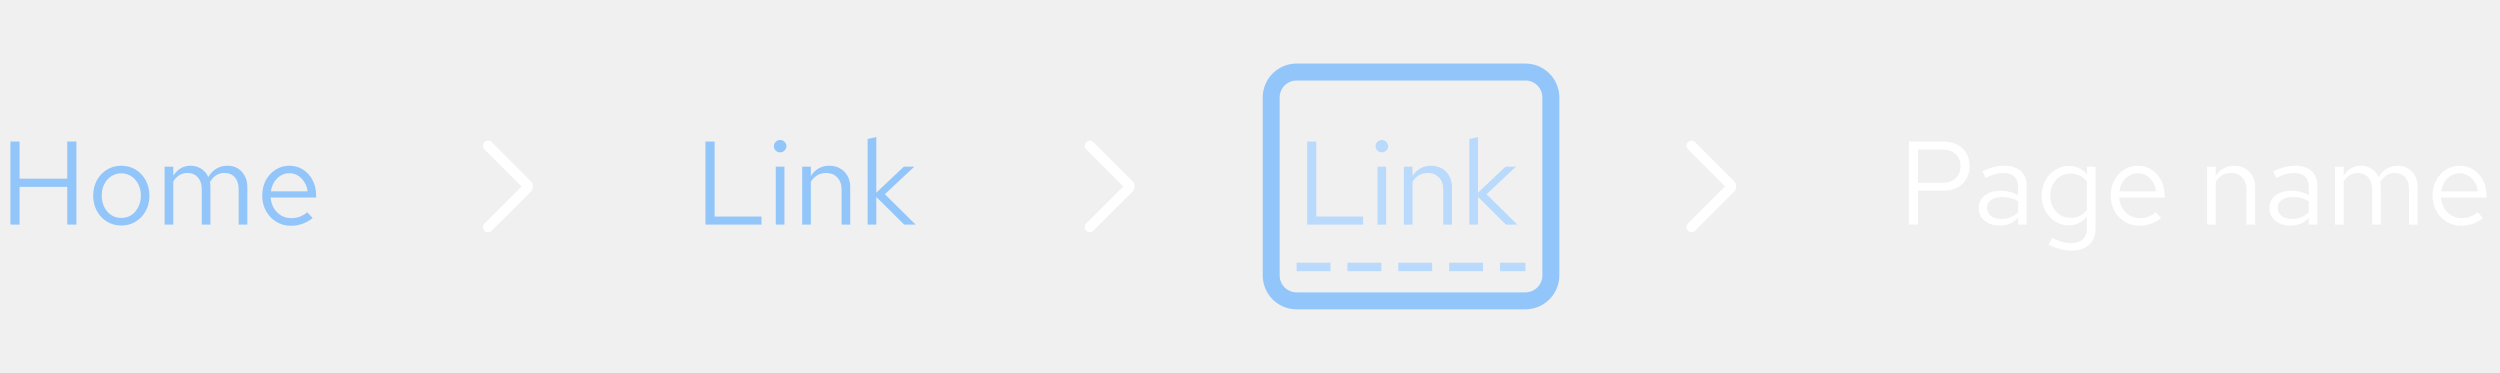
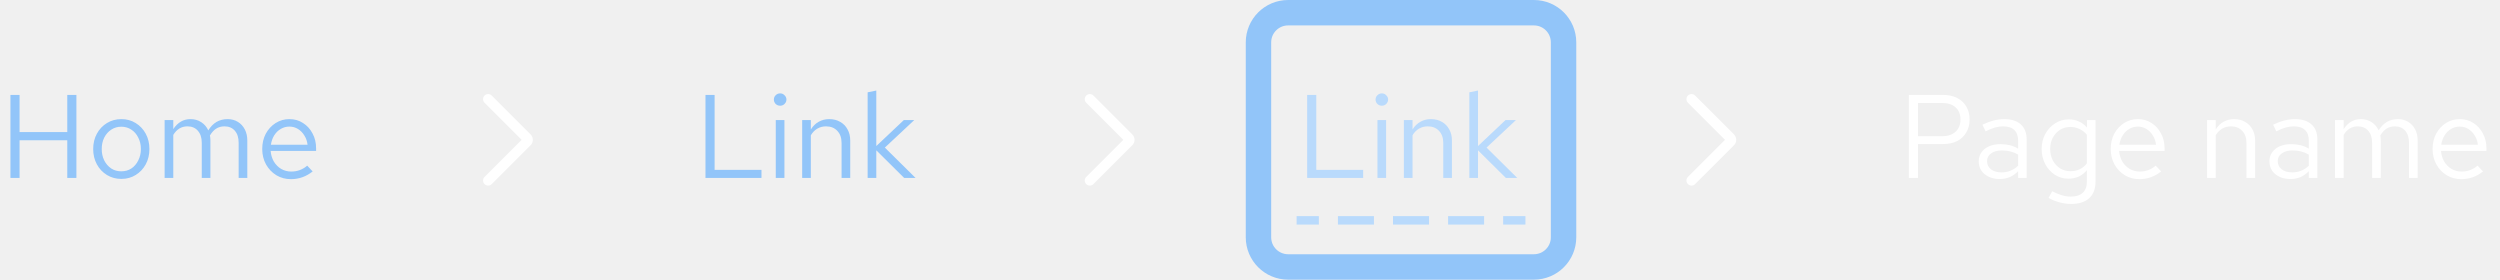
- <svg xmlns="http://www.w3.org/2000/svg" width="295" height="44" viewBox="0 0 295 44" fill="none">
-   <path d="M1.232 26.5V16.7H2.31V21.082H7.938V16.7H9.016V26.5H7.938V22.048H2.31V26.5H1.232ZM14.328 26.612C13.693 26.612 13.124 26.458 12.62 26.15C12.116 25.842 11.719 25.422 11.43 24.89C11.141 24.358 10.996 23.756 10.996 23.084C10.996 22.412 11.141 21.81 11.43 21.278C11.719 20.746 12.116 20.326 12.62 20.018C13.124 19.71 13.693 19.556 14.328 19.556C14.953 19.556 15.513 19.71 16.008 20.018C16.512 20.326 16.909 20.746 17.198 21.278C17.487 21.81 17.632 22.412 17.632 23.084C17.632 23.756 17.487 24.358 17.198 24.89C16.909 25.422 16.512 25.842 16.008 26.15C15.513 26.458 14.953 26.612 14.328 26.612ZM14.314 25.716C14.762 25.716 15.159 25.604 15.504 25.38C15.849 25.147 16.12 24.829 16.316 24.428C16.521 24.027 16.624 23.579 16.624 23.084C16.624 22.58 16.521 22.132 16.316 21.74C16.12 21.339 15.849 21.026 15.504 20.802C15.159 20.569 14.762 20.452 14.314 20.452C13.866 20.452 13.469 20.569 13.124 20.802C12.779 21.026 12.503 21.339 12.298 21.74C12.102 22.132 12.004 22.58 12.004 23.084C12.004 23.579 12.102 24.027 12.298 24.428C12.503 24.829 12.779 25.147 13.124 25.38C13.469 25.604 13.866 25.716 14.314 25.716ZM19.425 26.5V19.668H20.447V20.732C20.708 20.34 21.007 20.046 21.343 19.85C21.679 19.654 22.057 19.556 22.477 19.556C22.962 19.556 23.387 19.677 23.751 19.92C24.115 20.153 24.39 20.475 24.577 20.886C24.848 20.447 25.17 20.116 25.543 19.892C25.926 19.668 26.364 19.556 26.859 19.556C27.316 19.556 27.718 19.663 28.063 19.878C28.418 20.093 28.693 20.391 28.889 20.774C29.085 21.147 29.183 21.586 29.183 22.09V26.5H28.161V22.342C28.161 21.745 28.012 21.273 27.713 20.928C27.414 20.583 27.004 20.41 26.481 20.41C26.126 20.41 25.804 20.499 25.515 20.676C25.235 20.853 24.988 21.124 24.773 21.488C24.792 21.581 24.806 21.679 24.815 21.782C24.824 21.885 24.829 21.987 24.829 22.09V26.5H23.807V22.342C23.807 21.745 23.653 21.273 23.345 20.928C23.046 20.583 22.636 20.41 22.113 20.41C21.413 20.41 20.858 20.746 20.447 21.418V26.5H19.425ZM34.331 26.64C33.697 26.64 33.123 26.486 32.609 26.178C32.096 25.861 31.69 25.436 31.391 24.904C31.093 24.363 30.943 23.756 30.943 23.084C30.943 22.412 31.083 21.81 31.363 21.278C31.652 20.746 32.04 20.326 32.525 20.018C33.011 19.71 33.552 19.556 34.149 19.556C34.756 19.556 35.292 19.71 35.759 20.018C36.235 20.317 36.608 20.727 36.879 21.25C37.159 21.763 37.299 22.347 37.299 23V23.308H31.937C31.974 23.775 32.1 24.195 32.315 24.568C32.539 24.932 32.828 25.221 33.183 25.436C33.547 25.641 33.944 25.744 34.373 25.744C34.728 25.744 35.069 25.683 35.395 25.562C35.731 25.431 36.016 25.259 36.249 25.044L36.893 25.73C36.501 26.038 36.095 26.267 35.675 26.416C35.255 26.565 34.807 26.64 34.331 26.64ZM31.965 22.58H36.291C36.245 22.169 36.118 21.805 35.913 21.488C35.717 21.161 35.465 20.905 35.157 20.718C34.858 20.531 34.523 20.438 34.149 20.438C33.776 20.438 33.435 20.531 33.127 20.718C32.819 20.895 32.562 21.147 32.357 21.474C32.161 21.791 32.031 22.16 31.965 22.58Z" fill="#92C5F9" />
-   <g clip-path="url(#clip0_4_548)">
-     <path d="M57.6 27.4C57.447 27.4 57.293 27.341 57.176 27.224C56.941 26.99 56.941 26.61 57.176 26.376L61.552 22L57.176 17.624C56.941 17.39 56.941 17.01 57.176 16.776C57.41 16.541 57.79 16.541 58.024 16.776L62.612 21.364C62.963 21.715 62.963 22.285 62.612 22.636L58.024 27.224C57.907 27.341 57.754 27.4 57.6 27.4Z" fill="white" />
+ <svg xmlns="http://www.w3.org/2000/svg" width="295" height="33" viewBox="0 0 295 33" fill="none">
+   <path d="M1.232 21V11.2H2.31V15.582H7.938V11.2H9.016V21H7.938V16.548H2.31V21H1.232ZM14.328 21.112C13.693 21.112 13.124 20.958 12.62 20.65C12.116 20.342 11.719 19.922 11.43 19.39C11.141 18.858 10.996 18.256 10.996 17.584C10.996 16.912 11.141 16.31 11.43 15.778C11.719 15.246 12.116 14.826 12.62 14.518C13.124 14.21 13.693 14.056 14.328 14.056C14.953 14.056 15.513 14.21 16.008 14.518C16.512 14.826 16.909 15.246 17.198 15.778C17.487 16.31 17.632 16.912 17.632 17.584C17.632 18.256 17.487 18.858 17.198 19.39C16.909 19.922 16.512 20.342 16.008 20.65C15.513 20.958 14.953 21.112 14.328 21.112ZM14.314 20.216C14.762 20.216 15.159 20.104 15.504 19.88C15.849 19.647 16.12 19.329 16.316 18.928C16.521 18.527 16.624 18.079 16.624 17.584C16.624 17.08 16.521 16.632 16.316 16.24C16.12 15.839 15.849 15.526 15.504 15.302C15.159 15.069 14.762 14.952 14.314 14.952C13.866 14.952 13.469 15.069 13.124 15.302C12.779 15.526 12.503 15.839 12.298 16.24C12.102 16.632 12.004 17.08 12.004 17.584C12.004 18.079 12.102 18.527 12.298 18.928C12.503 19.329 12.779 19.647 13.124 19.88C13.469 20.104 13.866 20.216 14.314 20.216ZM19.425 21V14.168H20.447V15.232C20.708 14.84 21.007 14.546 21.343 14.35C21.679 14.154 22.057 14.056 22.477 14.056C22.962 14.056 23.387 14.177 23.751 14.42C24.115 14.653 24.39 14.975 24.577 15.386C24.848 14.947 25.17 14.616 25.543 14.392C25.926 14.168 26.364 14.056 26.859 14.056C27.316 14.056 27.718 14.163 28.063 14.378C28.418 14.593 28.693 14.891 28.889 15.274C29.085 15.647 29.183 16.086 29.183 16.59V21H28.161V16.842C28.161 16.245 28.012 15.773 27.713 15.428C27.414 15.083 27.004 14.91 26.481 14.91C26.126 14.91 25.804 14.999 25.515 15.176C25.235 15.353 24.988 15.624 24.773 15.988C24.792 16.081 24.806 16.179 24.815 16.282C24.824 16.385 24.829 16.487 24.829 16.59V21H23.807V16.842C23.807 16.245 23.653 15.773 23.345 15.428C23.046 15.083 22.636 14.91 22.113 14.91C21.413 14.91 20.858 15.246 20.447 15.918V21H19.425ZM34.331 21.14C33.697 21.14 33.123 20.986 32.609 20.678C32.096 20.361 31.69 19.936 31.391 19.404C31.093 18.863 30.943 18.256 30.943 17.584C30.943 16.912 31.083 16.31 31.363 15.778C31.652 15.246 32.04 14.826 32.525 14.518C33.011 14.21 33.552 14.056 34.149 14.056C34.756 14.056 35.292 14.21 35.759 14.518C36.235 14.817 36.608 15.227 36.879 15.75C37.159 16.263 37.299 16.847 37.299 17.5V17.808H31.937C31.974 18.275 32.1 18.695 32.315 19.068C32.539 19.432 32.828 19.721 33.183 19.936C33.547 20.141 33.944 20.244 34.373 20.244C34.728 20.244 35.069 20.183 35.395 20.062C35.731 19.931 36.016 19.759 36.249 19.544L36.893 20.23C36.501 20.538 36.095 20.767 35.675 20.916C35.255 21.065 34.807 21.14 34.331 21.14ZM31.965 17.08H36.291C36.245 16.669 36.118 16.305 35.913 15.988C35.717 15.661 35.465 15.405 35.157 15.218C34.858 15.031 34.523 14.938 34.149 14.938C33.776 14.938 33.435 15.031 33.127 15.218C32.819 15.395 32.562 15.647 32.357 15.974C32.161 16.291 32.031 16.66 31.965 17.08Z" fill="#92C5F9" />
+   <g clip-path="url(#clip0_6001_5105)">
+     <path d="M57.6 21.9C57.446 21.9 57.293 21.841 57.176 21.724C56.941 21.49 56.941 21.11 57.176 20.876L61.552 16.5L57.176 12.124C56.941 11.89 56.941 11.51 57.176 11.276C57.41 11.041 57.79 11.041 58.024 11.276L62.612 15.864C62.963 16.215 62.963 16.785 62.612 17.136L58.024 21.724C57.907 21.841 57.753 21.9 57.6 21.9Z" fill="white" />
  </g>
-   <path d="M83.246 26.5V16.7H84.324V25.548H89.854V26.5H83.246ZM91.54 26.5V19.668H92.562V26.5H91.54ZM92.058 17.974C91.853 17.974 91.675 17.904 91.526 17.764C91.386 17.615 91.316 17.442 91.316 17.246C91.316 17.05 91.386 16.882 91.526 16.742C91.675 16.593 91.853 16.518 92.058 16.518C92.263 16.518 92.436 16.593 92.576 16.742C92.725 16.882 92.8 17.05 92.8 17.246C92.8 17.442 92.725 17.615 92.576 17.764C92.436 17.904 92.263 17.974 92.058 17.974ZM94.657 26.5V19.668H95.679V20.774C95.941 20.363 96.253 20.06 96.617 19.864C96.981 19.659 97.392 19.556 97.849 19.556C98.344 19.556 98.773 19.663 99.137 19.878C99.511 20.083 99.8 20.377 100.005 20.76C100.22 21.133 100.327 21.572 100.327 22.076V26.5H99.305V22.37C99.305 21.763 99.137 21.287 98.801 20.942C98.475 20.587 98.031 20.41 97.471 20.41C97.098 20.41 96.757 20.499 96.449 20.676C96.141 20.853 95.885 21.115 95.679 21.46V26.5H94.657ZM102.382 26.5V16.392L103.404 16.182V22.734L106.652 19.668H107.884L104.412 22.916L108.038 26.5H106.694L103.404 23.238V26.5H102.382Z" fill="#92C5F9" />
-   <g clip-path="url(#clip1_4_548)">
-     <path d="M128.6 27.4C128.446 27.4 128.293 27.341 128.176 27.224C127.941 26.99 127.941 26.61 128.176 26.376L132.552 22L128.176 17.624C127.941 17.39 127.941 17.01 128.176 16.776C128.41 16.541 128.79 16.541 129.024 16.776L133.612 21.364C133.963 21.715 133.963 22.285 133.612 22.636L129.024 27.224C128.907 27.341 128.753 27.4 128.6 27.4Z" fill="white" />
+   <path d="M83.246 21V11.2H84.324V20.048H89.854V21H83.246ZM91.54 21V14.168H92.562V21H91.54ZM92.058 12.474C91.853 12.474 91.675 12.404 91.526 12.264C91.386 12.115 91.316 11.942 91.316 11.746C91.316 11.55 91.386 11.382 91.526 11.242C91.675 11.093 91.853 11.018 92.058 11.018C92.263 11.018 92.436 11.093 92.576 11.242C92.725 11.382 92.8 11.55 92.8 11.746C92.8 11.942 92.725 12.115 92.576 12.264C92.436 12.404 92.263 12.474 92.058 12.474ZM94.657 21V14.168H95.679V15.274C95.941 14.863 96.253 14.56 96.617 14.364C96.981 14.159 97.392 14.056 97.849 14.056C98.344 14.056 98.773 14.163 99.137 14.378C99.511 14.583 99.8 14.877 100.005 15.26C100.22 15.633 100.327 16.072 100.327 16.576V21H99.305V16.87C99.305 16.263 99.137 15.787 98.801 15.442C98.475 15.087 98.031 14.91 97.471 14.91C97.098 14.91 96.757 14.999 96.449 15.176C96.141 15.353 95.885 15.615 95.679 15.96V21H94.657ZM102.382 21V10.892L103.404 10.682V17.234L106.652 14.168H107.884L104.412 17.416L108.038 21H106.694L103.404 17.738V21H102.382Z" fill="#92C5F9" />
+   <g clip-path="url(#clip1_6001_5105)">
+     <path d="M128.6 21.9C128.446 21.9 128.293 21.841 128.176 21.724C127.941 21.49 127.941 21.11 128.176 20.876L132.552 16.5L128.176 12.124C127.941 11.89 127.941 11.51 128.176 11.276C128.41 11.041 128.79 11.041 129.024 11.276L133.612 15.864C133.963 16.215 133.963 16.785 133.612 17.136L129.024 21.724C128.907 21.841 128.753 21.9 128.6 21.9Z" fill="white" />
  </g>
-   <path d="M154.246 26.5V16.7H155.324V25.548H160.854V26.5H154.246ZM162.54 26.5V19.668H163.562V26.5H162.54ZM163.058 17.974C162.853 17.974 162.675 17.904 162.526 17.764C162.386 17.615 162.316 17.442 162.316 17.246C162.316 17.05 162.386 16.882 162.526 16.742C162.675 16.593 162.853 16.518 163.058 16.518C163.263 16.518 163.436 16.593 163.576 16.742C163.725 16.882 163.8 17.05 163.8 17.246C163.8 17.442 163.725 17.615 163.576 17.764C163.436 17.904 163.263 17.974 163.058 17.974ZM165.657 26.5V19.668H166.679V20.774C166.941 20.363 167.253 20.06 167.617 19.864C167.981 19.659 168.392 19.556 168.849 19.556C169.344 19.556 169.773 19.663 170.137 19.878C170.511 20.083 170.8 20.377 171.005 20.76C171.22 21.133 171.327 21.572 171.327 22.076V26.5H170.305V22.37C170.305 21.763 170.137 21.287 169.801 20.942C169.475 20.587 169.031 20.41 168.471 20.41C168.098 20.41 167.757 20.499 167.449 20.676C167.141 20.853 166.885 21.115 166.679 21.46V26.5H165.657ZM173.382 26.5V16.392L174.404 16.182V22.734L177.652 19.668H178.884L175.412 22.916L179.038 26.5H177.694L174.404 23.238V26.5H173.382Z" fill="#B9DAFC" />
-   <g clip-path="url(#clip2_4_548)">
-     <path d="M199.6 27.4C199.446 27.4 199.293 27.341 199.176 27.224C198.941 26.99 198.941 26.61 199.176 26.376L203.552 22L199.176 17.624C198.941 17.39 198.941 17.01 199.176 16.776C199.41 16.541 199.79 16.541 200.024 16.776L204.612 21.364C204.963 21.715 204.963 22.285 204.612 22.636L200.024 27.224C199.907 27.341 199.753 27.4 199.6 27.4Z" fill="white" />
+   <path d="M154.246 21V11.2H155.324V20.048H160.854V21H154.246ZM162.54 21V14.168H163.562V21H162.54ZM163.058 12.474C162.853 12.474 162.675 12.404 162.526 12.264C162.386 12.115 162.316 11.942 162.316 11.746C162.316 11.55 162.386 11.382 162.526 11.242C162.675 11.093 162.853 11.018 163.058 11.018C163.263 11.018 163.436 11.093 163.576 11.242C163.725 11.382 163.8 11.55 163.8 11.746C163.8 11.942 163.725 12.115 163.576 12.264C163.436 12.404 163.263 12.474 163.058 12.474ZM165.657 21V14.168H166.679V15.274C166.941 14.863 167.253 14.56 167.617 14.364C167.981 14.159 168.392 14.056 168.849 14.056C169.344 14.056 169.773 14.163 170.137 14.378C170.511 14.583 170.8 14.877 171.005 15.26C171.22 15.633 171.327 16.072 171.327 16.576V21H170.305V16.87C170.305 16.263 170.137 15.787 169.801 15.442C169.475 15.087 169.031 14.91 168.471 14.91C168.098 14.91 167.757 14.999 167.449 15.176C167.141 15.353 166.885 15.615 166.679 15.96V21H165.657ZM173.382 21V10.892L174.404 10.682V17.234L177.652 14.168H178.884L175.412 17.416L179.038 21H177.694L174.404 17.738V21H173.382Z" fill="#B9DAFC" />
+   <g clip-path="url(#clip2_6001_5105)">
+     <path d="M199.6 21.9C199.446 21.9 199.293 21.841 199.176 21.724C198.941 21.49 198.941 21.11 199.176 20.876L203.552 16.5L199.176 12.124C198.941 11.89 198.941 11.51 199.176 11.276C199.41 11.041 199.79 11.041 200.024 11.276L204.612 15.864C204.963 16.215 204.963 16.785 204.612 17.136L200.024 21.724C199.907 21.841 199.753 21.9 199.6 21.9Z" fill="white" />
  </g>
-   <path d="M225.246 26.5V16.7H229.292C229.927 16.7 230.477 16.821 230.944 17.064C231.411 17.297 231.77 17.633 232.022 18.072C232.283 18.501 232.414 19.01 232.414 19.598C232.414 20.177 232.283 20.685 232.022 21.124C231.77 21.563 231.411 21.903 230.944 22.146C230.477 22.379 229.927 22.496 229.292 22.496H226.324V26.5H225.246ZM226.324 21.572H229.166C229.847 21.572 230.379 21.395 230.762 21.04C231.145 20.685 231.336 20.205 231.336 19.598C231.336 18.991 231.145 18.515 230.762 18.17C230.379 17.825 229.847 17.652 229.166 17.652H226.324V21.572ZM235.969 26.626C235.483 26.626 235.054 26.537 234.681 26.36C234.307 26.183 234.013 25.94 233.799 25.632C233.593 25.315 233.491 24.951 233.491 24.54C233.491 24.129 233.598 23.775 233.813 23.476C234.027 23.168 234.326 22.93 234.709 22.762C235.091 22.594 235.539 22.51 236.053 22.51C236.445 22.51 236.813 22.552 237.159 22.636C237.513 22.72 237.84 22.855 238.139 23.042V22.104C238.139 21.544 237.989 21.124 237.691 20.844C237.392 20.555 236.953 20.41 236.375 20.41C236.057 20.41 235.731 20.457 235.395 20.55C235.068 20.643 234.704 20.793 234.303 20.998L233.925 20.214C234.839 19.775 235.698 19.556 236.501 19.556C237.35 19.556 238.003 19.766 238.461 20.186C238.918 20.597 239.147 21.189 239.147 21.964V26.5H238.139V25.702C237.84 26.01 237.509 26.243 237.145 26.402C236.781 26.551 236.389 26.626 235.969 26.626ZM234.471 24.512C234.471 24.913 234.625 25.235 234.933 25.478C235.25 25.721 235.665 25.842 236.179 25.842C236.561 25.842 236.911 25.777 237.229 25.646C237.555 25.515 237.859 25.319 238.139 25.058V23.742C237.849 23.574 237.551 23.453 237.243 23.378C236.935 23.294 236.589 23.252 236.207 23.252C235.684 23.252 235.264 23.369 234.947 23.602C234.629 23.826 234.471 24.129 234.471 24.512ZM244.388 29.566C243.93 29.566 243.468 29.501 243.002 29.37C242.544 29.249 242.12 29.076 241.728 28.852L242.162 28.068C242.582 28.283 242.964 28.441 243.31 28.544C243.655 28.647 244 28.698 244.346 28.698C244.971 28.698 245.442 28.549 245.76 28.25C246.086 27.951 246.25 27.517 246.25 26.948V25.576C245.988 25.903 245.671 26.155 245.298 26.332C244.924 26.5 244.514 26.584 244.066 26.584C243.478 26.584 242.946 26.43 242.47 26.122C241.994 25.805 241.616 25.385 241.336 24.862C241.056 24.33 240.916 23.737 240.916 23.084C240.916 22.431 241.056 21.843 241.336 21.32C241.625 20.788 242.012 20.368 242.498 20.06C242.983 19.743 243.524 19.584 244.122 19.584C244.551 19.584 244.948 19.668 245.312 19.836C245.676 19.995 245.993 20.233 246.264 20.55V19.668H247.272V26.934C247.272 27.783 247.024 28.432 246.53 28.88C246.035 29.337 245.321 29.566 244.388 29.566ZM244.318 25.702C244.719 25.702 245.088 25.623 245.424 25.464C245.76 25.296 246.035 25.067 246.25 24.778V21.404C246.026 21.115 245.741 20.891 245.396 20.732C245.06 20.564 244.7 20.48 244.318 20.48C243.86 20.48 243.45 20.592 243.086 20.816C242.731 21.04 242.446 21.348 242.232 21.74C242.026 22.132 241.924 22.58 241.924 23.084C241.924 23.579 242.026 24.027 242.232 24.428C242.446 24.82 242.731 25.133 243.086 25.366C243.45 25.59 243.86 25.702 244.318 25.702ZM252.452 26.64C251.818 26.64 251.244 26.486 250.73 26.178C250.217 25.861 249.811 25.436 249.512 24.904C249.214 24.363 249.064 23.756 249.064 23.084C249.064 22.412 249.204 21.81 249.484 21.278C249.774 20.746 250.161 20.326 250.646 20.018C251.132 19.71 251.673 19.556 252.27 19.556C252.877 19.556 253.414 19.71 253.88 20.018C254.356 20.317 254.73 20.727 255 21.25C255.28 21.763 255.42 22.347 255.42 23V23.308H250.058C250.096 23.775 250.222 24.195 250.436 24.568C250.66 24.932 250.95 25.221 251.304 25.436C251.668 25.641 252.065 25.744 252.494 25.744C252.849 25.744 253.19 25.683 253.516 25.562C253.852 25.431 254.137 25.259 254.37 25.044L255.014 25.73C254.622 26.038 254.216 26.267 253.796 26.416C253.376 26.565 252.928 26.64 252.452 26.64ZM250.086 22.58H254.412C254.366 22.169 254.24 21.805 254.034 21.488C253.838 21.161 253.586 20.905 253.278 20.718C252.98 20.531 252.644 20.438 252.27 20.438C251.897 20.438 251.556 20.531 251.248 20.718C250.94 20.895 250.684 21.147 250.478 21.474C250.282 21.791 250.152 22.16 250.086 22.58ZM260.433 26.5V19.668H261.455V20.774C261.716 20.363 262.029 20.06 262.393 19.864C262.757 19.659 263.167 19.556 263.625 19.556C264.119 19.556 264.549 19.663 264.913 19.878C265.286 20.083 265.575 20.377 265.781 20.76C265.995 21.133 266.103 21.572 266.103 22.076V26.5H265.081V22.37C265.081 21.763 264.913 21.287 264.577 20.942C264.25 20.587 263.807 20.41 263.247 20.41C262.873 20.41 262.533 20.499 262.225 20.676C261.917 20.853 261.66 21.115 261.455 21.46V26.5H260.433ZM270.271 26.626C269.786 26.626 269.357 26.537 268.983 26.36C268.61 26.183 268.316 25.94 268.101 25.632C267.896 25.315 267.793 24.951 267.793 24.54C267.793 24.129 267.901 23.775 268.115 23.476C268.33 23.168 268.629 22.93 269.011 22.762C269.394 22.594 269.842 22.51 270.355 22.51C270.747 22.51 271.116 22.552 271.461 22.636C271.816 22.72 272.143 22.855 272.441 23.042V22.104C272.441 21.544 272.292 21.124 271.993 20.844C271.695 20.555 271.256 20.41 270.677 20.41C270.36 20.41 270.033 20.457 269.697 20.55C269.371 20.643 269.007 20.793 268.605 20.998L268.227 20.214C269.142 19.775 270.001 19.556 270.803 19.556C271.653 19.556 272.306 19.766 272.763 20.186C273.221 20.597 273.449 21.189 273.449 21.964V26.5H272.441V25.702C272.143 26.01 271.811 26.243 271.447 26.402C271.083 26.551 270.691 26.626 270.271 26.626ZM268.773 24.512C268.773 24.913 268.927 25.235 269.235 25.478C269.553 25.721 269.968 25.842 270.481 25.842C270.864 25.842 271.214 25.777 271.531 25.646C271.858 25.515 272.161 25.319 272.441 25.058V23.742C272.152 23.574 271.853 23.453 271.545 23.378C271.237 23.294 270.892 23.252 270.509 23.252C269.987 23.252 269.567 23.369 269.249 23.602C268.932 23.826 268.773 24.129 268.773 24.512ZM275.527 26.5V19.668H276.549V20.732C276.81 20.34 277.109 20.046 277.445 19.85C277.781 19.654 278.159 19.556 278.579 19.556C279.064 19.556 279.489 19.677 279.853 19.92C280.217 20.153 280.492 20.475 280.679 20.886C280.949 20.447 281.271 20.116 281.645 19.892C282.027 19.668 282.466 19.556 282.961 19.556C283.418 19.556 283.819 19.663 284.165 19.878C284.519 20.093 284.795 20.391 284.991 20.774C285.187 21.147 285.285 21.586 285.285 22.09V26.5H284.263V22.342C284.263 21.745 284.113 21.273 283.815 20.928C283.516 20.583 283.105 20.41 282.583 20.41C282.228 20.41 281.906 20.499 281.617 20.676C281.337 20.853 281.089 21.124 280.875 21.488C280.893 21.581 280.907 21.679 280.917 21.782C280.926 21.885 280.931 21.987 280.931 22.09V26.5H279.909V22.342C279.909 21.745 279.755 21.273 279.447 20.928C279.148 20.583 278.737 20.41 278.215 20.41C277.515 20.41 276.959 20.746 276.549 21.418V26.5H275.527ZM290.433 26.64C289.798 26.64 289.224 26.486 288.711 26.178C288.197 25.861 287.791 25.436 287.493 24.904C287.194 24.363 287.045 23.756 287.045 23.084C287.045 22.412 287.185 21.81 287.465 21.278C287.754 20.746 288.141 20.326 288.627 20.018C289.112 19.71 289.653 19.556 290.251 19.556C290.857 19.556 291.394 19.71 291.861 20.018C292.337 20.317 292.71 20.727 292.981 21.25C293.261 21.763 293.401 22.347 293.401 23V23.308H288.039C288.076 23.775 288.202 24.195 288.417 24.568C288.641 24.932 288.93 25.221 289.285 25.436C289.649 25.641 290.045 25.744 290.475 25.744C290.829 25.744 291.17 25.683 291.497 25.562C291.833 25.431 292.117 25.259 292.351 25.044L292.995 25.73C292.603 26.038 292.197 26.267 291.777 26.416C291.357 26.565 290.909 26.64 290.433 26.64ZM288.067 22.58H292.393C292.346 22.169 292.22 21.805 292.015 21.488C291.819 21.161 291.567 20.905 291.259 20.718C290.96 20.531 290.624 20.438 290.251 20.438C289.877 20.438 289.537 20.531 289.229 20.718C288.921 20.895 288.664 21.147 288.459 21.474C288.263 21.791 288.132 22.16 288.067 22.58Z" fill="white" />
-   <line x1="153.5" y1="31.5" x2="179.5" y2="31.5" stroke="#B9DAFC" stroke-linecap="square" stroke-dasharray="3 3" />
-   <rect x="150" y="8.5" width="33" height="27" rx="3" stroke="#92C5F9" stroke-width="2" />
+   <path d="M225.246 21V11.2H229.292C229.927 11.2 230.477 11.321 230.944 11.564C231.411 11.797 231.77 12.133 232.022 12.572C232.283 13.001 232.414 13.51 232.414 14.098C232.414 14.677 232.283 15.185 232.022 15.624C231.77 16.063 231.411 16.403 230.944 16.646C230.477 16.879 229.927 16.996 229.292 16.996H226.324V21H225.246ZM226.324 16.072H229.166C229.847 16.072 230.379 15.895 230.762 15.54C231.145 15.185 231.336 14.705 231.336 14.098C231.336 13.491 231.145 13.015 230.762 12.67C230.379 12.325 229.847 12.152 229.166 12.152H226.324V16.072ZM235.969 21.126C235.483 21.126 235.054 21.037 234.681 20.86C234.307 20.683 234.013 20.44 233.799 20.132C233.593 19.815 233.491 19.451 233.491 19.04C233.491 18.629 233.598 18.275 233.813 17.976C234.027 17.668 234.326 17.43 234.709 17.262C235.091 17.094 235.539 17.01 236.053 17.01C236.445 17.01 236.813 17.052 237.159 17.136C237.513 17.22 237.84 17.355 238.139 17.542V16.604C238.139 16.044 237.989 15.624 237.691 15.344C237.392 15.055 236.953 14.91 236.375 14.91C236.057 14.91 235.731 14.957 235.395 15.05C235.068 15.143 234.704 15.293 234.303 15.498L233.925 14.714C234.839 14.275 235.698 14.056 236.501 14.056C237.35 14.056 238.003 14.266 238.461 14.686C238.918 15.097 239.147 15.689 239.147 16.464V21H238.139V20.202C237.84 20.51 237.509 20.743 237.145 20.902C236.781 21.051 236.389 21.126 235.969 21.126ZM234.471 19.012C234.471 19.413 234.625 19.735 234.933 19.978C235.25 20.221 235.665 20.342 236.179 20.342C236.561 20.342 236.911 20.277 237.229 20.146C237.555 20.015 237.859 19.819 238.139 19.558V18.242C237.849 18.074 237.551 17.953 237.243 17.878C236.935 17.794 236.589 17.752 236.207 17.752C235.684 17.752 235.264 17.869 234.947 18.102C234.629 18.326 234.471 18.629 234.471 19.012ZM244.388 24.066C243.93 24.066 243.468 24.001 243.002 23.87C242.544 23.749 242.12 23.576 241.728 23.352L242.162 22.568C242.582 22.783 242.964 22.941 243.31 23.044C243.655 23.147 244 23.198 244.346 23.198C244.971 23.198 245.442 23.049 245.76 22.75C246.086 22.451 246.25 22.017 246.25 21.448V20.076C245.988 20.403 245.671 20.655 245.298 20.832C244.924 21 244.514 21.084 244.066 21.084C243.478 21.084 242.946 20.93 242.47 20.622C241.994 20.305 241.616 19.885 241.336 19.362C241.056 18.83 240.916 18.237 240.916 17.584C240.916 16.931 241.056 16.343 241.336 15.82C241.625 15.288 242.012 14.868 242.498 14.56C242.983 14.243 243.524 14.084 244.122 14.084C244.551 14.084 244.948 14.168 245.312 14.336C245.676 14.495 245.993 14.733 246.264 15.05V14.168H247.272V21.434C247.272 22.283 247.024 22.932 246.53 23.38C246.035 23.837 245.321 24.066 244.388 24.066ZM244.318 20.202C244.719 20.202 245.088 20.123 245.424 19.964C245.76 19.796 246.035 19.567 246.25 19.278V15.904C246.026 15.615 245.741 15.391 245.396 15.232C245.06 15.064 244.7 14.98 244.318 14.98C243.86 14.98 243.45 15.092 243.086 15.316C242.731 15.54 242.446 15.848 242.232 16.24C242.026 16.632 241.924 17.08 241.924 17.584C241.924 18.079 242.026 18.527 242.232 18.928C242.446 19.32 242.731 19.633 243.086 19.866C243.45 20.09 243.86 20.202 244.318 20.202ZM252.452 21.14C251.818 21.14 251.244 20.986 250.73 20.678C250.217 20.361 249.811 19.936 249.512 19.404C249.214 18.863 249.064 18.256 249.064 17.584C249.064 16.912 249.204 16.31 249.484 15.778C249.774 15.246 250.161 14.826 250.646 14.518C251.132 14.21 251.673 14.056 252.27 14.056C252.877 14.056 253.414 14.21 253.88 14.518C254.356 14.817 254.73 15.227 255 15.75C255.28 16.263 255.42 16.847 255.42 17.5V17.808H250.058C250.096 18.275 250.222 18.695 250.436 19.068C250.66 19.432 250.95 19.721 251.304 19.936C251.668 20.141 252.065 20.244 252.494 20.244C252.849 20.244 253.19 20.183 253.516 20.062C253.852 19.931 254.137 19.759 254.37 19.544L255.014 20.23C254.622 20.538 254.216 20.767 253.796 20.916C253.376 21.065 252.928 21.14 252.452 21.14ZM250.086 17.08H254.412C254.366 16.669 254.24 16.305 254.034 15.988C253.838 15.661 253.586 15.405 253.278 15.218C252.98 15.031 252.644 14.938 252.27 14.938C251.897 14.938 251.556 15.031 251.248 15.218C250.94 15.395 250.684 15.647 250.478 15.974C250.282 16.291 250.152 16.66 250.086 17.08ZM260.433 21V14.168H261.455V15.274C261.716 14.863 262.029 14.56 262.393 14.364C262.757 14.159 263.167 14.056 263.625 14.056C264.119 14.056 264.549 14.163 264.913 14.378C265.286 14.583 265.575 14.877 265.781 15.26C265.995 15.633 266.103 16.072 266.103 16.576V21H265.081V16.87C265.081 16.263 264.913 15.787 264.577 15.442C264.25 15.087 263.807 14.91 263.247 14.91C262.873 14.91 262.533 14.999 262.225 15.176C261.917 15.353 261.66 15.615 261.455 15.96V21H260.433ZM270.271 21.126C269.786 21.126 269.357 21.037 268.983 20.86C268.61 20.683 268.316 20.44 268.101 20.132C267.896 19.815 267.793 19.451 267.793 19.04C267.793 18.629 267.901 18.275 268.115 17.976C268.33 17.668 268.629 17.43 269.011 17.262C269.394 17.094 269.842 17.01 270.355 17.01C270.747 17.01 271.116 17.052 271.461 17.136C271.816 17.22 272.143 17.355 272.441 17.542V16.604C272.441 16.044 272.292 15.624 271.993 15.344C271.695 15.055 271.256 14.91 270.677 14.91C270.36 14.91 270.033 14.957 269.697 15.05C269.371 15.143 269.007 15.293 268.605 15.498L268.227 14.714C269.142 14.275 270.001 14.056 270.803 14.056C271.653 14.056 272.306 14.266 272.763 14.686C273.221 15.097 273.449 15.689 273.449 16.464V21H272.441V20.202C272.143 20.51 271.811 20.743 271.447 20.902C271.083 21.051 270.691 21.126 270.271 21.126ZM268.773 19.012C268.773 19.413 268.927 19.735 269.235 19.978C269.553 20.221 269.968 20.342 270.481 20.342C270.864 20.342 271.214 20.277 271.531 20.146C271.858 20.015 272.161 19.819 272.441 19.558V18.242C272.152 18.074 271.853 17.953 271.545 17.878C271.237 17.794 270.892 17.752 270.509 17.752C269.987 17.752 269.567 17.869 269.249 18.102C268.932 18.326 268.773 18.629 268.773 19.012ZM275.527 21V14.168H276.549V15.232C276.81 14.84 277.109 14.546 277.445 14.35C277.781 14.154 278.159 14.056 278.579 14.056C279.064 14.056 279.489 14.177 279.853 14.42C280.217 14.653 280.492 14.975 280.679 15.386C280.949 14.947 281.271 14.616 281.645 14.392C282.027 14.168 282.466 14.056 282.961 14.056C283.418 14.056 283.819 14.163 284.165 14.378C284.519 14.593 284.795 14.891 284.991 15.274C285.187 15.647 285.285 16.086 285.285 16.59V21H284.263V16.842C284.263 16.245 284.113 15.773 283.815 15.428C283.516 15.083 283.105 14.91 282.583 14.91C282.228 14.91 281.906 14.999 281.617 15.176C281.337 15.353 281.089 15.624 280.875 15.988C280.893 16.081 280.907 16.179 280.917 16.282C280.926 16.385 280.931 16.487 280.931 16.59V21H279.909V16.842C279.909 16.245 279.755 15.773 279.447 15.428C279.148 15.083 278.737 14.91 278.215 14.91C277.515 14.91 276.959 15.246 276.549 15.918V21H275.527ZM290.433 21.14C289.798 21.14 289.224 20.986 288.711 20.678C288.197 20.361 287.791 19.936 287.493 19.404C287.194 18.863 287.045 18.256 287.045 17.584C287.045 16.912 287.185 16.31 287.465 15.778C287.754 15.246 288.141 14.826 288.627 14.518C289.112 14.21 289.653 14.056 290.251 14.056C290.857 14.056 291.394 14.21 291.861 14.518C292.337 14.817 292.71 15.227 292.981 15.75C293.261 16.263 293.401 16.847 293.401 17.5V17.808H288.039C288.076 18.275 288.202 18.695 288.417 19.068C288.641 19.432 288.93 19.721 289.285 19.936C289.649 20.141 290.045 20.244 290.475 20.244C290.829 20.244 291.17 20.183 291.497 20.062C291.833 19.931 292.117 19.759 292.351 19.544L292.995 20.23C292.603 20.538 292.197 20.767 291.777 20.916C291.357 21.065 290.909 21.14 290.433 21.14ZM288.067 17.08H292.393C292.346 16.669 292.22 16.305 292.015 15.988C291.819 15.661 291.567 15.405 291.259 15.218C290.96 15.031 290.624 14.938 290.251 14.938C289.877 14.938 289.537 15.031 289.229 15.218C288.921 15.395 288.664 15.647 288.459 15.974C288.263 16.291 288.132 16.66 288.067 17.08Z" fill="white" />
+   <path d="M153.5 26H155.125M179.5 26H177.875M158.375 26H161.625M164.875 26H168.125M171.375 26H174.625" stroke-linecap="square" stroke="#B9DAFC" />
+   <rect x="148.5" y="1.5" width="36" height="30" rx="3.5" stroke-width="3" stroke="#92C5F9" />
  <defs>
-     <clipPath id="clip0_4_548">
-       <rect width="12" height="12" fill="white" transform="translate(54 16)" />
+     <clipPath id="clip0_6001_5105">
+       <rect width="12" height="12" fill="white" transform="translate(54 10.5)" />
    </clipPath>
-     <clipPath id="clip1_4_548">
-       <rect width="12" height="12" fill="white" transform="translate(125 16)" />
+     <clipPath id="clip1_6001_5105">
+       <rect width="12" height="12" fill="white" transform="translate(125 10.5)" />
    </clipPath>
-     <clipPath id="clip2_4_548">
-       <rect width="12" height="12" fill="white" transform="translate(196 16)" />
+     <clipPath id="clip2_6001_5105">
+       <rect width="12" height="12" fill="white" transform="translate(196 10.5)" />
    </clipPath>
  </defs>
</svg>
